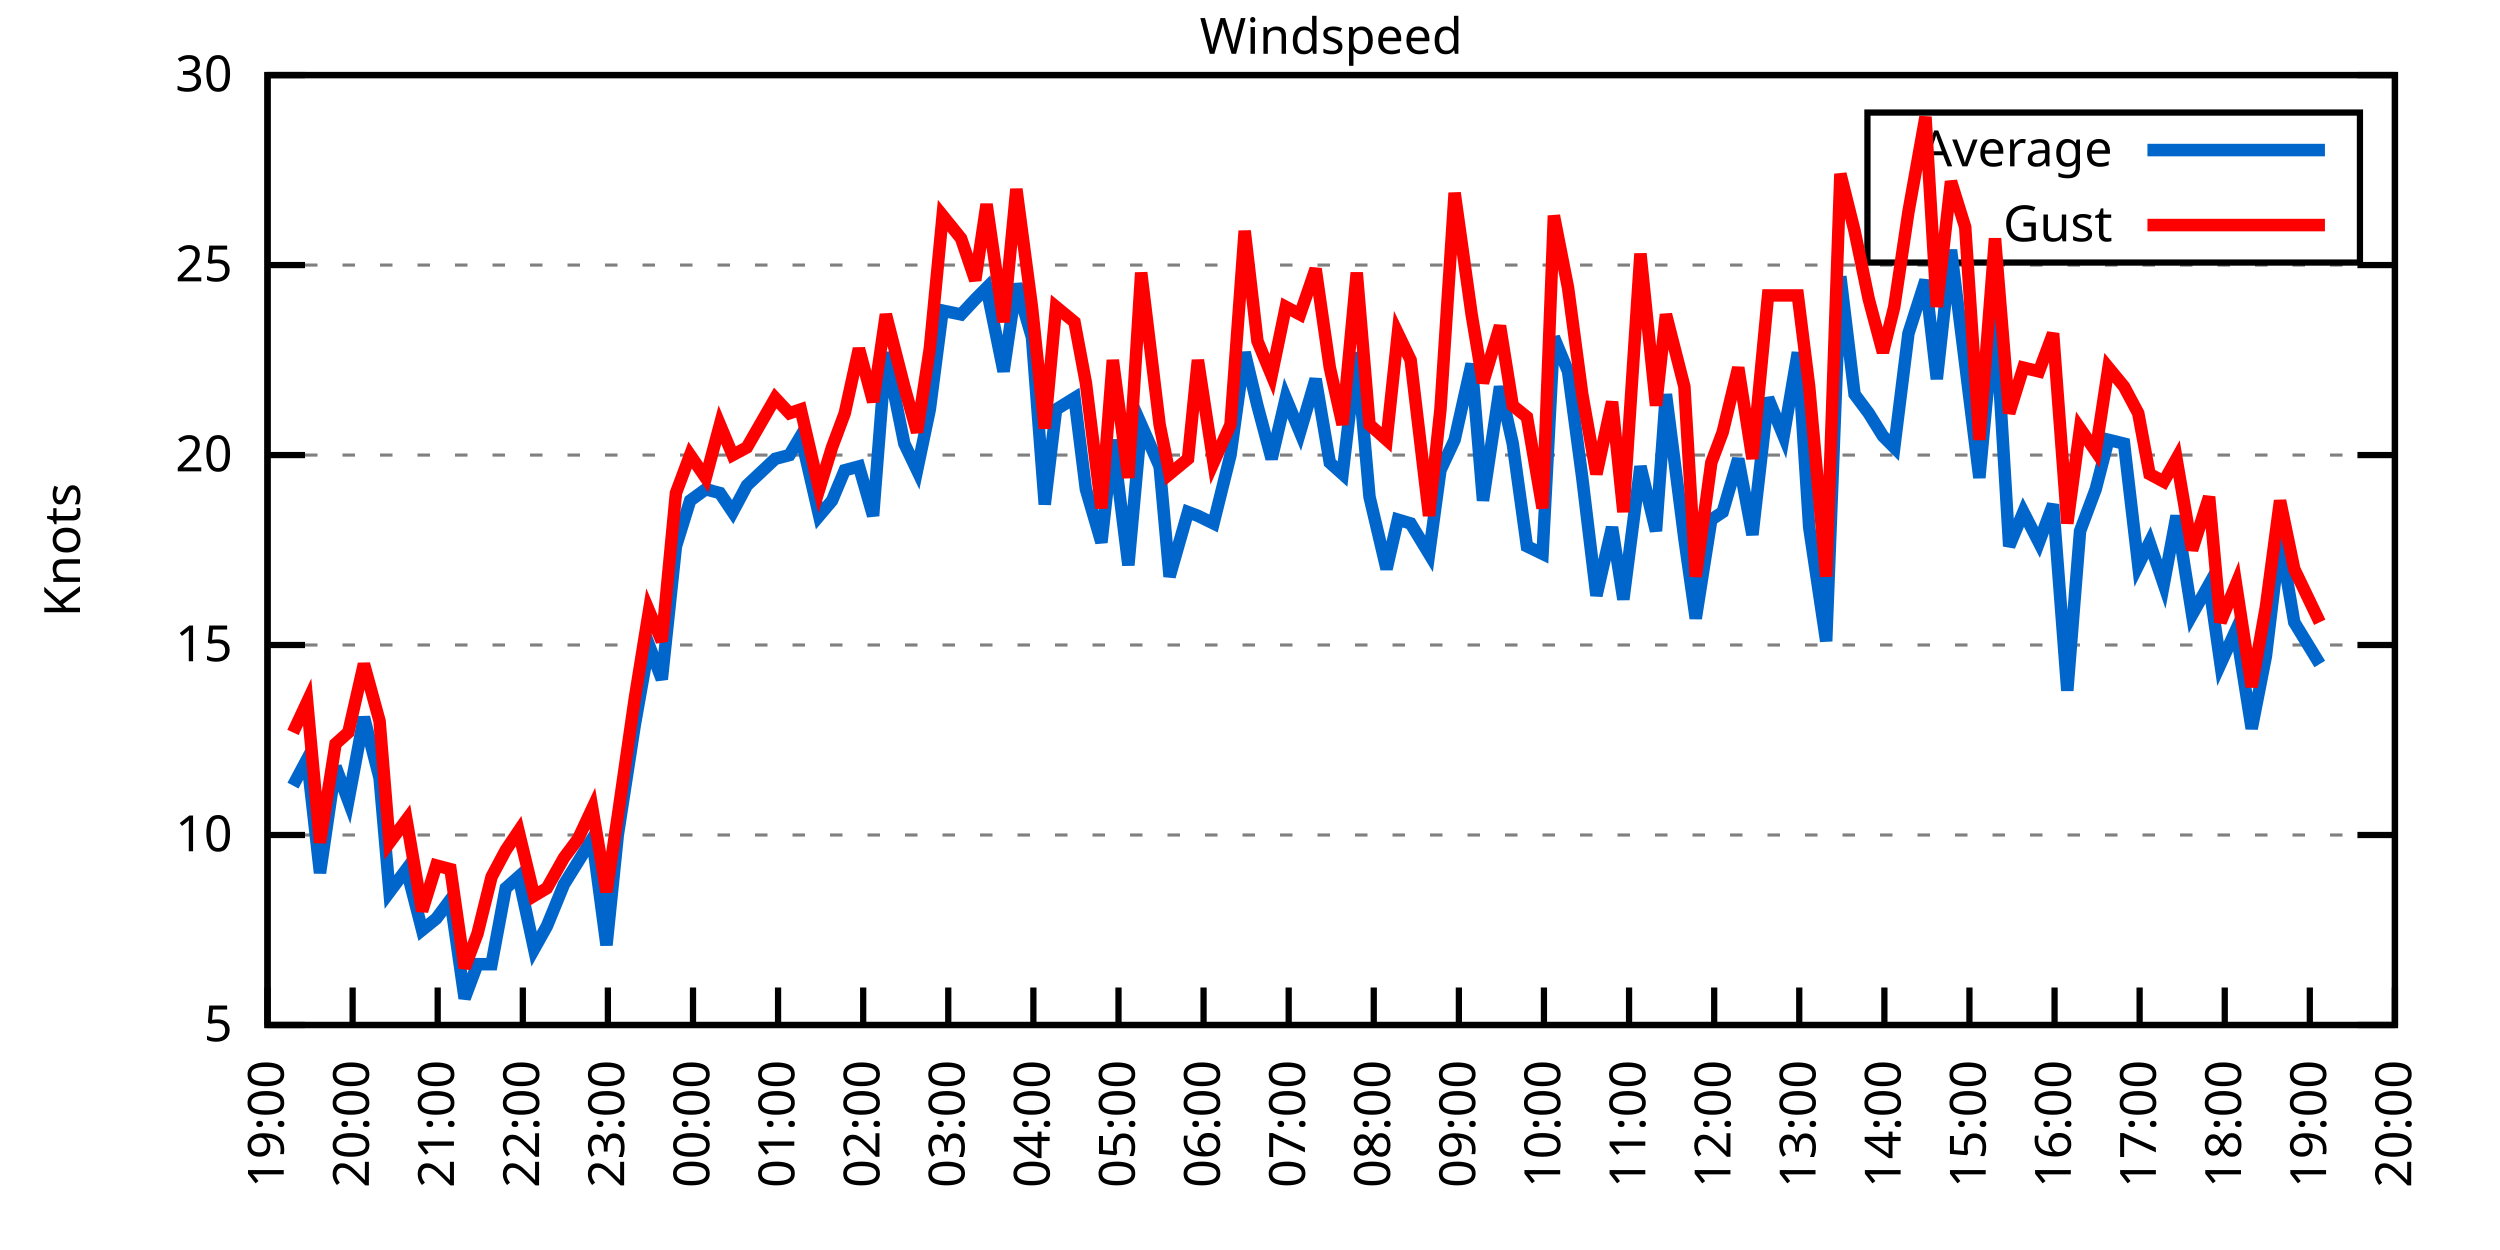
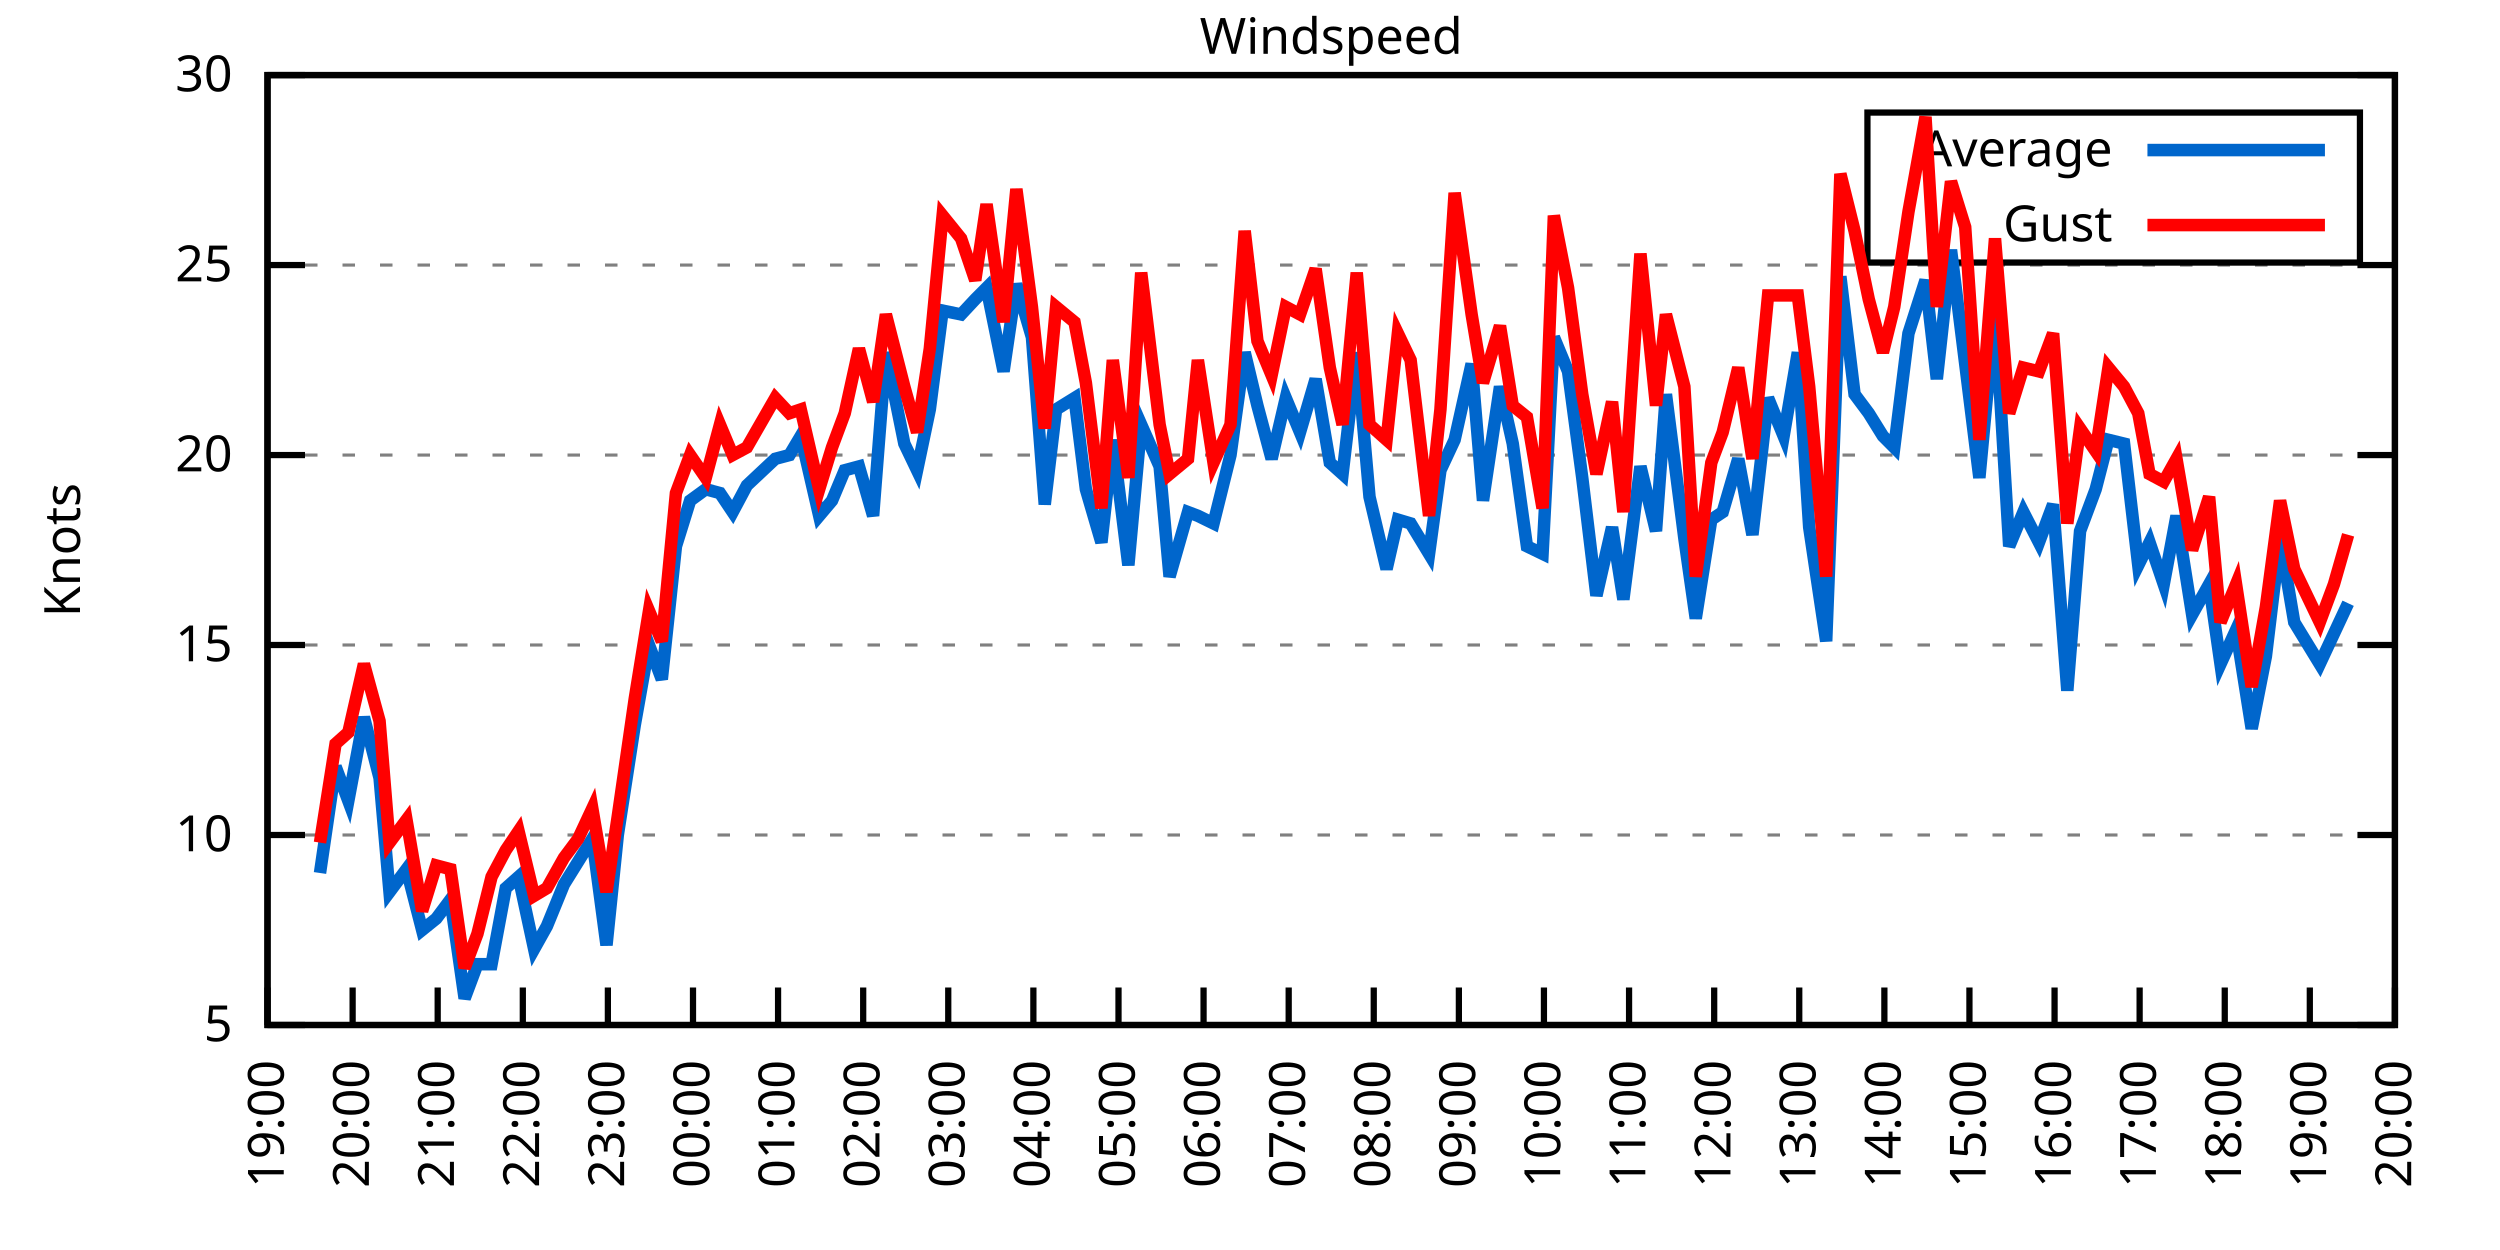
<svg xmlns="http://www.w3.org/2000/svg" xmlns:xlink="http://www.w3.org/1999/xlink" width="400" height="200" viewBox="0 0 400 200">
  <g id="gnuplot_canvas">
    <rect x="0" y="0" width="400" height="200" fill="none" />
    <defs>
      <circle id="gpDot" r="0.5" stroke-width="0.5" stroke="currentColor" />
      <path id="gpPt0" stroke-width="0.333" stroke="currentColor" d="M-1,0 h2 M0,-1 v2" />
      <path id="gpPt1" stroke-width="0.333" stroke="currentColor" d="M-1,-1 L1,1 M1,-1 L-1,1" />
      <path id="gpPt2" stroke-width="0.333" stroke="currentColor" d="M-1,0 L1,0 M0,-1 L0,1 M-1,-1 L1,1 M-1,1 L1,-1" />
      <rect id="gpPt3" stroke-width="0.333" stroke="currentColor" x="-1" y="-1" width="2" height="2" />
      <rect id="gpPt4" stroke-width="0.333" stroke="currentColor" fill="currentColor" x="-1" y="-1" width="2" height="2" />
      <circle id="gpPt5" stroke-width="0.333" stroke="currentColor" cx="0" cy="0" r="1" />
      <use xlink:href="#gpPt5" id="gpPt6" fill="currentColor" stroke="none" />
      <path id="gpPt7" stroke-width="0.333" stroke="currentColor" d="M0,-1.33 L-1.33,0.67 L1.33,0.67 z" />
      <use xlink:href="#gpPt7" id="gpPt8" fill="currentColor" stroke="none" />
      <use xlink:href="#gpPt7" id="gpPt9" stroke="currentColor" transform="rotate(180)" />
      <use xlink:href="#gpPt9" id="gpPt10" fill="currentColor" stroke="none" />
      <use xlink:href="#gpPt3" id="gpPt11" stroke="currentColor" transform="rotate(45)" />
      <use xlink:href="#gpPt11" id="gpPt12" fill="currentColor" stroke="none" />
      <path id="gpPt13" stroke-width="0.333" stroke="currentColor" d="M0,1.330 L1.265,0.411 L0.782,-1.067 L-0.782,-1.076 L-1.265,0.411 z" />
      <use xlink:href="#gpPt13" id="gpPt14" fill="currentColor" stroke="none" />
      <filter id="textbox" filterUnits="objectBoundingBox" x="0" y="0" height="1" width="1">
        <feFlood flood-color="white" flood-opacity="1" result="bgnd" />
        <feComposite in="SourceGraphic" in2="bgnd" operator="atop" />
      </filter>
      <filter id="greybox" filterUnits="objectBoundingBox" x="0" y="0" height="1" width="1">
        <feFlood flood-color="lightgrey" flood-opacity="1" result="grey" />
        <feComposite in="SourceGraphic" in2="grey" operator="atop" />
      </filter>
    </defs>
    <g fill="none" color="white" stroke="currentColor" stroke-width="1.00" stroke-linecap="butt" stroke-linejoin="miter">
</g>
    <g fill="none" color="black" stroke="currentColor" stroke-width="1.00" stroke-linecap="butt" stroke-linejoin="miter">
      <g stroke="none" shape-rendering="crispEdges">
        <polygon fill="rgb(255, 255, 255)" points="42.80,164.00 383.18,164.00 383.18,12.02 42.80,12.02 " />
      </g>
    </g>
    <g fill="none" color="black" stroke="currentColor" stroke-width="1.00" stroke-linecap="butt" stroke-linejoin="miter">
</g>
    <g fill="none" color="black" stroke="black" stroke-width="0.50" stroke-linecap="butt" stroke-linejoin="miter">
</g>
    <g fill="none" color="gray" stroke="currentColor" stroke-width="0.50" stroke-linecap="butt" stroke-linejoin="miter">
      <path stroke="gray" stroke-dasharray="2,4" class="gridline" d="M42.80,164.00 L383.19,164.00  " />
    </g>
    <g fill="none" color="gray" stroke="gray" stroke-width="1.00" stroke-linecap="butt" stroke-linejoin="miter">
</g>
    <g fill="none" color="black" stroke="currentColor" stroke-width="1.00" stroke-linecap="butt" stroke-linejoin="miter">
      <path stroke="black" d="M42.80,164.00 L48.80,164.00 M383.19,164.00 L377.19,164.00  " />
      <g transform="translate(37.20,166.60)" stroke="none" fill="black" font-family="Sans" font-size="8.00" text-anchor="end">
        <text>
          <tspan font-family="Sans"> 5</tspan>
        </text>
      </g>
    </g>
    <g fill="none" color="black" stroke="currentColor" stroke-width="1.00" stroke-linecap="butt" stroke-linejoin="miter">
</g>
    <g fill="none" color="black" stroke="black" stroke-width="0.50" stroke-linecap="butt" stroke-linejoin="miter">
</g>
    <g fill="none" color="gray" stroke="currentColor" stroke-width="0.50" stroke-linecap="butt" stroke-linejoin="miter">
      <path stroke="gray" stroke-dasharray="2,4" class="gridline" d="M42.80,133.60 L383.19,133.60  " />
    </g>
    <g fill="none" color="gray" stroke="gray" stroke-width="1.00" stroke-linecap="butt" stroke-linejoin="miter">
</g>
    <g fill="none" color="black" stroke="currentColor" stroke-width="1.00" stroke-linecap="butt" stroke-linejoin="miter">
      <path stroke="black" d="M42.80,133.60 L48.80,133.60 M383.19,133.60 L377.19,133.60  " />
      <g transform="translate(37.20,136.20)" stroke="none" fill="black" font-family="Sans" font-size="8.00" text-anchor="end">
        <text>
          <tspan font-family="Sans"> 10</tspan>
        </text>
      </g>
    </g>
    <g fill="none" color="black" stroke="currentColor" stroke-width="1.00" stroke-linecap="butt" stroke-linejoin="miter">
</g>
    <g fill="none" color="black" stroke="black" stroke-width="0.50" stroke-linecap="butt" stroke-linejoin="miter">
</g>
    <g fill="none" color="gray" stroke="currentColor" stroke-width="0.50" stroke-linecap="butt" stroke-linejoin="miter">
      <path stroke="gray" stroke-dasharray="2,4" class="gridline" d="M42.80,103.20 L383.19,103.20  " />
    </g>
    <g fill="none" color="gray" stroke="gray" stroke-width="1.00" stroke-linecap="butt" stroke-linejoin="miter">
</g>
    <g fill="none" color="black" stroke="currentColor" stroke-width="1.00" stroke-linecap="butt" stroke-linejoin="miter">
      <path stroke="black" d="M42.80,103.20 L48.80,103.20 M383.19,103.20 L377.19,103.20  " />
      <g transform="translate(37.20,105.80)" stroke="none" fill="black" font-family="Sans" font-size="8.00" text-anchor="end">
        <text>
          <tspan font-family="Sans"> 15</tspan>
        </text>
      </g>
    </g>
    <g fill="none" color="black" stroke="currentColor" stroke-width="1.00" stroke-linecap="butt" stroke-linejoin="miter">
</g>
    <g fill="none" color="black" stroke="black" stroke-width="0.50" stroke-linecap="butt" stroke-linejoin="miter">
</g>
    <g fill="none" color="gray" stroke="currentColor" stroke-width="0.50" stroke-linecap="butt" stroke-linejoin="miter">
      <path stroke="gray" stroke-dasharray="2,4" class="gridline" d="M42.80,72.81 L383.19,72.81  " />
    </g>
    <g fill="none" color="gray" stroke="gray" stroke-width="1.00" stroke-linecap="butt" stroke-linejoin="miter">
</g>
    <g fill="none" color="black" stroke="currentColor" stroke-width="1.00" stroke-linecap="butt" stroke-linejoin="miter">
      <path stroke="black" d="M42.80,72.81 L48.80,72.81 M383.19,72.81 L377.19,72.81  " />
      <g transform="translate(37.20,75.41)" stroke="none" fill="black" font-family="Sans" font-size="8.00" text-anchor="end">
        <text>
          <tspan font-family="Sans"> 20</tspan>
        </text>
      </g>
    </g>
    <g fill="none" color="black" stroke="currentColor" stroke-width="1.00" stroke-linecap="butt" stroke-linejoin="miter">
</g>
    <g fill="none" color="black" stroke="black" stroke-width="0.50" stroke-linecap="butt" stroke-linejoin="miter">
</g>
    <g fill="none" color="gray" stroke="currentColor" stroke-width="0.50" stroke-linecap="butt" stroke-linejoin="miter">
      <path stroke="gray" stroke-dasharray="2,4" class="gridline" d="M42.80,42.41 L383.19,42.41  " />
    </g>
    <g fill="none" color="gray" stroke="gray" stroke-width="1.00" stroke-linecap="butt" stroke-linejoin="miter">
</g>
    <g fill="none" color="black" stroke="currentColor" stroke-width="1.00" stroke-linecap="butt" stroke-linejoin="miter">
      <path stroke="black" d="M42.80,42.41 L48.80,42.41 M383.19,42.41 L377.19,42.41  " />
      <g transform="translate(37.20,45.01)" stroke="none" fill="black" font-family="Sans" font-size="8.00" text-anchor="end">
        <text>
          <tspan font-family="Sans"> 25</tspan>
        </text>
      </g>
    </g>
    <g fill="none" color="black" stroke="currentColor" stroke-width="1.00" stroke-linecap="butt" stroke-linejoin="miter">
</g>
    <g fill="none" color="black" stroke="black" stroke-width="0.50" stroke-linecap="butt" stroke-linejoin="miter">
</g>
    <g fill="none" color="gray" stroke="currentColor" stroke-width="0.50" stroke-linecap="butt" stroke-linejoin="miter">
      <path stroke="gray" stroke-dasharray="2,4" class="gridline" d="M42.80,12.01 L383.19,12.01  " />
    </g>
    <g fill="none" color="gray" stroke="gray" stroke-width="1.00" stroke-linecap="butt" stroke-linejoin="miter">
</g>
    <g fill="none" color="black" stroke="currentColor" stroke-width="1.00" stroke-linecap="butt" stroke-linejoin="miter">
      <path stroke="black" d="M42.80,12.01 L48.80,12.01 M383.19,12.01 L377.19,12.01  " />
      <g transform="translate(37.20,14.61)" stroke="none" fill="black" font-family="Sans" font-size="8.00" text-anchor="end">
        <text>
          <tspan font-family="Sans"> 30</tspan>
        </text>
      </g>
    </g>
    <g fill="none" color="black" stroke="currentColor" stroke-width="1.00" stroke-linecap="butt" stroke-linejoin="miter">
      <path stroke="black" d="M42.80,164.00 L42.80,158.00  " />
      <g transform="translate(45.40,169.60) rotate(270.00)" stroke="none" fill="black" font-family="Sans" font-size="8.00" text-anchor="end">
        <text>
          <tspan font-family="Sans">19:00</tspan>
        </text>
      </g>
    </g>
    <g fill="none" color="black" stroke="currentColor" stroke-width="1.00" stroke-linecap="butt" stroke-linejoin="miter">
      <path stroke="black" d="M56.42,164.00 L56.42,158.00  " />
      <g transform="translate(59.02,169.60) rotate(270.00)" stroke="none" fill="black" font-family="Sans" font-size="8.00" text-anchor="end">
        <text>
          <tspan font-family="Sans">20:00</tspan>
        </text>
      </g>
    </g>
    <g fill="none" color="black" stroke="currentColor" stroke-width="1.00" stroke-linecap="butt" stroke-linejoin="miter">
      <path stroke="black" d="M70.03,164.00 L70.03,158.00  " />
      <g transform="translate(72.63,169.60) rotate(270.00)" stroke="none" fill="black" font-family="Sans" font-size="8.00" text-anchor="end">
        <text>
          <tspan font-family="Sans">21:00</tspan>
        </text>
      </g>
    </g>
    <g fill="none" color="black" stroke="currentColor" stroke-width="1.00" stroke-linecap="butt" stroke-linejoin="miter">
      <path stroke="black" d="M83.65,164.00 L83.65,158.00  " />
      <g transform="translate(86.25,169.60) rotate(270.00)" stroke="none" fill="black" font-family="Sans" font-size="8.00" text-anchor="end">
        <text>
          <tspan font-family="Sans">22:00</tspan>
        </text>
      </g>
    </g>
    <g fill="none" color="black" stroke="currentColor" stroke-width="1.00" stroke-linecap="butt" stroke-linejoin="miter">
      <path stroke="black" d="M97.26,164.00 L97.26,158.00  " />
      <g transform="translate(99.86,169.60) rotate(270.00)" stroke="none" fill="black" font-family="Sans" font-size="8.00" text-anchor="end">
        <text>
          <tspan font-family="Sans">23:00</tspan>
        </text>
      </g>
    </g>
    <g fill="none" color="black" stroke="currentColor" stroke-width="1.00" stroke-linecap="butt" stroke-linejoin="miter">
      <path stroke="black" d="M110.88,164.00 L110.88,158.00  " />
      <g transform="translate(113.48,169.60) rotate(270.00)" stroke="none" fill="black" font-family="Sans" font-size="8.00" text-anchor="end">
        <text>
          <tspan font-family="Sans">00:00</tspan>
        </text>
      </g>
    </g>
    <g fill="none" color="black" stroke="currentColor" stroke-width="1.00" stroke-linecap="butt" stroke-linejoin="miter">
      <path stroke="black" d="M124.49,164.00 L124.49,158.00  " />
      <g transform="translate(127.09,169.60) rotate(270.00)" stroke="none" fill="black" font-family="Sans" font-size="8.00" text-anchor="end">
        <text>
          <tspan font-family="Sans">01:00</tspan>
        </text>
      </g>
    </g>
    <g fill="none" color="black" stroke="currentColor" stroke-width="1.00" stroke-linecap="butt" stroke-linejoin="miter">
      <path stroke="black" d="M138.11,164.00 L138.11,158.00  " />
      <g transform="translate(140.71,169.60) rotate(270.00)" stroke="none" fill="black" font-family="Sans" font-size="8.00" text-anchor="end">
        <text>
          <tspan font-family="Sans">02:00</tspan>
        </text>
      </g>
    </g>
    <g fill="none" color="black" stroke="currentColor" stroke-width="1.00" stroke-linecap="butt" stroke-linejoin="miter">
      <path stroke="black" d="M151.72,164.00 L151.72,158.00  " />
      <g transform="translate(154.32,169.60) rotate(270.00)" stroke="none" fill="black" font-family="Sans" font-size="8.00" text-anchor="end">
        <text>
          <tspan font-family="Sans">03:00</tspan>
        </text>
      </g>
    </g>
    <g fill="none" color="black" stroke="currentColor" stroke-width="1.00" stroke-linecap="butt" stroke-linejoin="miter">
      <path stroke="black" d="M165.34,164.00 L165.34,158.00  " />
      <g transform="translate(167.94,169.60) rotate(270.00)" stroke="none" fill="black" font-family="Sans" font-size="8.00" text-anchor="end">
        <text>
          <tspan font-family="Sans">04:00</tspan>
        </text>
      </g>
    </g>
    <g fill="none" color="black" stroke="currentColor" stroke-width="1.00" stroke-linecap="butt" stroke-linejoin="miter">
      <path stroke="black" d="M178.96,164.00 L178.96,158.00  " />
      <g transform="translate(181.56,169.60) rotate(270.00)" stroke="none" fill="black" font-family="Sans" font-size="8.00" text-anchor="end">
        <text>
          <tspan font-family="Sans">05:00</tspan>
        </text>
      </g>
    </g>
    <g fill="none" color="black" stroke="currentColor" stroke-width="1.00" stroke-linecap="butt" stroke-linejoin="miter">
      <path stroke="black" d="M192.57,164.00 L192.57,158.00  " />
      <g transform="translate(195.17,169.60) rotate(270.00)" stroke="none" fill="black" font-family="Sans" font-size="8.00" text-anchor="end">
        <text>
          <tspan font-family="Sans">06:00</tspan>
        </text>
      </g>
    </g>
    <g fill="none" color="black" stroke="currentColor" stroke-width="1.00" stroke-linecap="butt" stroke-linejoin="miter">
      <path stroke="black" d="M206.19,164.00 L206.19,158.00  " />
      <g transform="translate(208.79,169.60) rotate(270.00)" stroke="none" fill="black" font-family="Sans" font-size="8.00" text-anchor="end">
        <text>
          <tspan font-family="Sans">07:00</tspan>
        </text>
      </g>
    </g>
    <g fill="none" color="black" stroke="currentColor" stroke-width="1.00" stroke-linecap="butt" stroke-linejoin="miter">
      <path stroke="black" d="M219.80,164.00 L219.80,158.00  " />
      <g transform="translate(222.40,169.60) rotate(270.00)" stroke="none" fill="black" font-family="Sans" font-size="8.00" text-anchor="end">
        <text>
          <tspan font-family="Sans">08:00</tspan>
        </text>
      </g>
    </g>
    <g fill="none" color="black" stroke="currentColor" stroke-width="1.00" stroke-linecap="butt" stroke-linejoin="miter">
      <path stroke="black" d="M233.42,164.00 L233.42,158.00  " />
      <g transform="translate(236.02,169.60) rotate(270.00)" stroke="none" fill="black" font-family="Sans" font-size="8.00" text-anchor="end">
        <text>
          <tspan font-family="Sans">09:00</tspan>
        </text>
      </g>
    </g>
    <g fill="none" color="black" stroke="currentColor" stroke-width="1.00" stroke-linecap="butt" stroke-linejoin="miter">
      <path stroke="black" d="M247.03,164.00 L247.03,158.00  " />
      <g transform="translate(249.63,169.60) rotate(270.00)" stroke="none" fill="black" font-family="Sans" font-size="8.00" text-anchor="end">
        <text>
          <tspan font-family="Sans">10:00</tspan>
        </text>
      </g>
    </g>
    <g fill="none" color="black" stroke="currentColor" stroke-width="1.00" stroke-linecap="butt" stroke-linejoin="miter">
      <path stroke="black" d="M260.65,164.00 L260.65,158.00  " />
      <g transform="translate(263.25,169.60) rotate(270.00)" stroke="none" fill="black" font-family="Sans" font-size="8.00" text-anchor="end">
        <text>
          <tspan font-family="Sans">11:00</tspan>
        </text>
      </g>
    </g>
    <g fill="none" color="black" stroke="currentColor" stroke-width="1.00" stroke-linecap="butt" stroke-linejoin="miter">
      <path stroke="black" d="M274.27,164.00 L274.27,158.00  " />
      <g transform="translate(276.87,169.60) rotate(270.00)" stroke="none" fill="black" font-family="Sans" font-size="8.00" text-anchor="end">
        <text>
          <tspan font-family="Sans">12:00</tspan>
        </text>
      </g>
    </g>
    <g fill="none" color="black" stroke="currentColor" stroke-width="1.00" stroke-linecap="butt" stroke-linejoin="miter">
      <path stroke="black" d="M287.88,164.00 L287.88,158.00  " />
      <g transform="translate(290.48,169.60) rotate(270.00)" stroke="none" fill="black" font-family="Sans" font-size="8.00" text-anchor="end">
        <text>
          <tspan font-family="Sans">13:00</tspan>
        </text>
      </g>
    </g>
    <g fill="none" color="black" stroke="currentColor" stroke-width="1.00" stroke-linecap="butt" stroke-linejoin="miter">
      <path stroke="black" d="M301.50,164.00 L301.50,158.00  " />
      <g transform="translate(304.10,169.60) rotate(270.00)" stroke="none" fill="black" font-family="Sans" font-size="8.00" text-anchor="end">
        <text>
          <tspan font-family="Sans">14:00</tspan>
        </text>
      </g>
    </g>
    <g fill="none" color="black" stroke="currentColor" stroke-width="1.00" stroke-linecap="butt" stroke-linejoin="miter">
      <path stroke="black" d="M315.11,164.00 L315.11,158.00  " />
      <g transform="translate(317.71,169.60) rotate(270.00)" stroke="none" fill="black" font-family="Sans" font-size="8.00" text-anchor="end">
        <text>
          <tspan font-family="Sans">15:00</tspan>
        </text>
      </g>
    </g>
    <g fill="none" color="black" stroke="currentColor" stroke-width="1.00" stroke-linecap="butt" stroke-linejoin="miter">
      <path stroke="black" d="M328.73,164.00 L328.73,158.00  " />
      <g transform="translate(331.33,169.60) rotate(270.00)" stroke="none" fill="black" font-family="Sans" font-size="8.00" text-anchor="end">
        <text>
          <tspan font-family="Sans">16:00</tspan>
        </text>
      </g>
    </g>
    <g fill="none" color="black" stroke="currentColor" stroke-width="1.00" stroke-linecap="butt" stroke-linejoin="miter">
      <path stroke="black" d="M342.34,164.00 L342.34,158.00  " />
      <g transform="translate(344.94,169.60) rotate(270.00)" stroke="none" fill="black" font-family="Sans" font-size="8.00" text-anchor="end">
        <text>
          <tspan font-family="Sans">17:00</tspan>
        </text>
      </g>
    </g>
    <g fill="none" color="black" stroke="currentColor" stroke-width="1.00" stroke-linecap="butt" stroke-linejoin="miter">
      <path stroke="black" d="M355.96,164.00 L355.96,158.00  " />
      <g transform="translate(358.56,169.60) rotate(270.00)" stroke="none" fill="black" font-family="Sans" font-size="8.00" text-anchor="end">
        <text>
          <tspan font-family="Sans">18:00</tspan>
        </text>
      </g>
    </g>
    <g fill="none" color="black" stroke="currentColor" stroke-width="1.00" stroke-linecap="butt" stroke-linejoin="miter">
      <path stroke="black" d="M369.57,164.00 L369.57,158.00  " />
      <g transform="translate(372.17,169.60) rotate(270.00)" stroke="none" fill="black" font-family="Sans" font-size="8.00" text-anchor="end">
        <text>
          <tspan font-family="Sans">19:00</tspan>
        </text>
      </g>
    </g>
    <g fill="none" color="black" stroke="currentColor" stroke-width="1.00" stroke-linecap="butt" stroke-linejoin="miter">
      <path stroke="black" d="M383.19,164.00 L383.19,158.00  " />
      <g transform="translate(385.79,169.60) rotate(270.00)" stroke="none" fill="black" font-family="Sans" font-size="8.00" text-anchor="end">
        <text>
          <tspan font-family="Sans">20:00</tspan>
        </text>
      </g>
    </g>
    <g fill="none" color="black" stroke="currentColor" stroke-width="1.00" stroke-linecap="butt" stroke-linejoin="miter">
</g>
    <g fill="none" color="black" stroke="currentColor" stroke-width="1.00" stroke-linecap="butt" stroke-linejoin="miter">
      <path stroke="black" d="M42.80,12.01 L42.80,164.00 L383.19,164.00 L383.19,12.01 L42.80,12.01 Z  " />
    </g>
    <g fill="none" color="black" stroke="currentColor" stroke-width="1.00" stroke-linecap="butt" stroke-linejoin="miter">
</g>
    <g fill="none" color="black" stroke="currentColor" stroke-width="1.00" stroke-linecap="butt" stroke-linejoin="miter">
      <path stroke="black" d="M298.79,42.01 L298.79,18.01 L377.59,18.01 L377.59,42.01 L298.79,42.01 Z  " />
    </g>
    <g id="Windspeed_plot_1">
      <g fill="none" color="white" stroke="black" stroke-width="2.00" stroke-linecap="butt" stroke-linejoin="miter">
</g>
      <g fill="none" color="black" stroke="currentColor" stroke-width="2.00" stroke-linecap="butt" stroke-linejoin="miter">
        <g transform="translate(337.99,26.61)" stroke="none" fill="black" font-family="Sans" font-size="8.00" text-anchor="end">
          <text>
            <tspan font-family="Sans">Average</tspan>
          </text>
        </g>
      </g>
      <g fill="none" color="black" stroke="currentColor" stroke-width="2.00" stroke-linecap="butt" stroke-linejoin="miter">
-         <path stroke="rgb(  0, 102, 204)" d="M343.59,24.01 L371.99,24.01 M46.88,125.70 L49.15,121.44 L51.20,139.68 L53.69,122.66 L55.73,128.13 L58.23,114.76   L60.73,124.48 L62.32,142.72 L65.04,139.07 L67.54,148.80 L69.80,146.98 L72.07,143.94 L74.34,159.74 L76.39,154.27   L78.65,154.27 L80.92,142.11 L82.97,140.29 L85.46,151.84 L87.50,148.19 L90.23,141.51 L92.50,137.86 L94.77,134.21   L97.04,151.23 L98.85,133.60 L101.57,115.97 L103.84,103.20 L105.89,108.68 L108.15,87.40 L110.42,80.10 L112.92,78.28   L115.19,78.89 L117.23,81.93 L119.50,77.67 L124.04,73.41 L126.31,72.81 L128.12,69.77 L131.07,82.53 L133.12,80.10   L135.16,75.24 L137.43,74.63 L139.70,82.53 L141.74,56.39 L144.69,70.98 L146.73,75.24 L148.77,65.51 L150.82,49.70   L153.77,50.31 L156.04,47.88 L157.85,46.06 L160.57,59.43 L162.62,45.45 L165.11,53.96 L167.16,80.71 L168.97,65.51   L171.92,63.69 L173.74,78.28 L176.23,86.79 L178.05,70.37 L180.54,90.44 L182.59,67.94 L185.54,74.63 L187.13,92.26   L190.08,81.93 L191.66,82.53 L194.16,83.75 L196.88,72.81 L199.15,56.39 L201.19,64.90 L203.46,73.41 L205.73,63.69   L208.00,69.16 L210.50,60.65 L212.77,74.02 L214.81,75.85 L217.08,56.39 L219.12,79.49 L221.85,91.04 L223.66,83.14   L225.70,83.75 L228.65,88.61 L230.47,75.24 L232.74,70.37 L235.46,58.21 L237.28,80.10 L240.00,61.86 L242.04,70.98   L244.31,87.40 L246.81,88.61 L248.62,53.96 L250.89,59.43 L253.16,76.45 L255.43,95.30 L257.93,84.36 L259.74,95.91   L262.47,74.63 L264.96,84.97 L266.55,63.08 L269.50,86.18 L271.32,98.95 L273.81,83.14 L275.63,81.93 L278.12,73.41   L280.39,85.57 L282.89,63.69 L285.38,69.77 L287.65,56.39 L289.47,84.36 L292.19,102.60 L294.46,44.23 L296.73,63.08   L299.00,66.12 L301.27,69.77 L303.08,71.59 L305.35,53.35 L308.08,44.84 L309.89,60.65 L312.16,39.98 L314.43,58.21   L316.70,76.45 L319.20,49.70 L321.47,87.40 L323.74,81.93 L326.23,86.79 L328.50,80.71 L330.77,110.50 L332.81,84.97   L335.31,78.28 L337.35,70.37 L339.85,70.98 L342.12,90.44 L343.93,86.79 L346.20,93.48 L348.24,82.53 L350.74,98.34   L353.46,93.48 L355.28,106.24 L357.77,100.77 L360.27,116.58 L362.54,105.03 L364.81,86.18 L367.08,99.56 L371.16,106.24    " />
+         <path stroke="rgb(  0, 102, 204)" d="M343.59,24.01 L371.99,24.01 M51.20,139.68 L53.69,122.66 L55.73,128.13 L58.23,114.76 L60.73,124.48 L62.32,142.72   L65.04,139.07 L67.54,148.80 L69.80,146.98 L72.07,143.94 L74.34,159.74 L76.39,154.27 L78.65,154.27 L80.92,142.11   L82.97,140.29 L85.46,151.84 L87.50,148.19 L90.23,141.51 L92.50,137.86 L94.77,134.21 L97.04,151.23 L98.85,133.60   L101.57,115.97 L103.84,103.20 L105.89,108.68 L108.15,87.40 L110.42,80.10 L112.92,78.28 L115.19,78.89 L117.23,81.93   L119.50,77.67 L124.04,73.41 L126.31,72.81 L128.12,69.77 L131.07,82.53 L133.12,80.10 L135.16,75.24 L137.43,74.63   L139.70,82.53 L141.74,56.39 L144.69,70.98 L146.73,75.24 L148.77,65.51 L150.82,49.70 L153.77,50.31 L156.04,47.88   L157.85,46.06 L160.57,59.43 L162.62,45.45 L165.11,53.96 L167.16,80.71 L168.97,65.51 L171.92,63.69 L173.74,78.28   L176.23,86.79 L178.05,70.37 L180.54,90.44 L182.59,67.94 L185.54,74.63 L187.13,92.26 L190.08,81.93 L191.66,82.53   L194.16,83.75 L196.88,72.81 L199.15,56.39 L201.19,64.90 L203.46,73.41 L205.73,63.69 L208.00,69.16 L210.50,60.65   L212.77,74.02 L214.81,75.85 L217.08,56.39 L219.12,79.49 L221.85,91.04 L223.66,83.14 L225.70,83.75 L228.65,88.61   L230.47,75.24 L232.74,70.37 L235.46,58.21 L237.28,80.10 L240.00,61.86 L242.04,70.98 L244.31,87.40 L246.81,88.61   L248.62,53.96 L250.89,59.43 L253.16,76.45 L255.43,95.30 L257.93,84.36 L259.74,95.91 L262.47,74.63 L264.96,84.97   L266.55,63.08 L269.50,86.18 L271.32,98.95 L273.81,83.14 L275.63,81.93 L278.12,73.41 L280.39,85.57 L282.89,63.69   L285.38,69.77 L287.65,56.39 L289.47,84.36 L292.19,102.60 L294.46,44.23 L296.73,63.08 L299.00,66.12 L301.27,69.77   L303.08,71.59 L305.35,53.35 L308.08,44.84 L309.89,60.65 L312.16,39.98 L314.43,58.21 L316.70,76.45 L319.20,49.70   L321.47,87.40 L323.74,81.93 L326.23,86.79 L328.50,80.71 L330.77,110.50 L332.81,84.97 L335.31,78.28 L337.35,70.37   L339.85,70.98 L342.12,90.44 L343.93,86.79 L346.20,93.48 L348.24,82.53 L350.74,98.34 L353.46,93.48 L355.28,106.24   L357.77,100.77 L360.27,116.58 L362.54,105.03 L364.81,86.18 L367.08,99.56 L371.16,106.24 L373.43,101.38 L375.70,96.52    " />
      </g>
    </g>
    <g id="Windspeed_plot_2">
      <g fill="none" color="black" stroke="currentColor" stroke-width="2.00" stroke-linecap="butt" stroke-linejoin="miter">
        <g transform="translate(337.99,38.61)" stroke="none" fill="black" font-family="Sans" font-size="8.00" text-anchor="end">
          <text>
            <tspan font-family="Sans">Gust</tspan>
          </text>
        </g>
      </g>
      <g fill="none" color="black" stroke="currentColor" stroke-width="2.00" stroke-linecap="butt" stroke-linejoin="miter">
-         <path stroke="rgb(255,   0,   0)" d="M343.59,36.01 L371.99,36.01 M46.88,117.19 L49.15,112.32 L51.20,134.82 L53.69,119.01 L55.73,117.19 L58.23,106.24   L60.73,115.36 L62.32,134.82 L65.04,131.17 L67.54,145.76 L69.80,138.47 L72.07,139.07 L74.34,154.88 L76.39,149.41   L78.65,140.29 L80.92,136.03 L82.97,132.99 L85.46,143.33 L87.50,142.11 L90.23,137.25 L92.50,134.21 L94.77,129.35   L97.04,142.72 L98.85,130.56 L101.57,111.72 L103.84,97.73 L105.89,102.60 L108.15,78.89 L110.42,72.81 L112.92,76.45   L115.19,67.94 L117.23,72.81 L119.50,71.59 L124.04,63.69 L126.31,66.12 L128.12,65.51 L131.07,78.28 L133.12,71.59   L135.16,66.12 L137.43,55.78 L139.70,64.29 L141.74,50.31 L144.69,61.86 L146.73,69.16 L148.77,55.78 L150.82,34.50   L153.77,38.15 L156.04,44.84 L157.85,32.68 L160.57,51.53 L162.62,30.25 L165.11,49.10 L167.16,68.55 L168.97,49.10   L171.92,51.53 L173.74,61.25 L176.23,81.32 L178.05,57.61 L180.54,76.45 L182.59,43.62 L185.54,67.94 L187.13,75.85   L190.08,73.41 L191.66,57.61 L194.16,74.02 L196.88,67.94 L199.15,36.94 L201.19,54.57 L203.46,60.04 L205.73,49.10   L208.00,50.31 L210.50,43.02 L212.77,58.82 L214.81,67.94 L217.08,43.62 L219.12,67.94 L221.85,70.37 L223.66,53.35   L225.70,57.61 L228.65,82.53 L230.47,65.51 L232.74,30.86 L235.46,50.31 L237.28,61.25 L240.00,52.14 L242.04,64.90   L244.31,66.73 L246.81,81.32 L248.62,34.50 L250.89,46.06 L253.16,63.08 L255.43,75.85 L257.93,64.29 L259.74,81.93   L262.47,40.58 L264.96,64.90 L266.55,50.31 L269.50,61.86 L271.32,92.26 L273.81,74.02 L275.63,69.16 L278.12,58.82   L280.39,73.41 L282.89,47.27 L285.38,47.27 L287.65,47.27 L289.47,61.86 L292.19,92.26 L294.46,27.82 L296.73,36.94   L299.00,47.88 L301.27,56.39 L303.08,49.10 L305.35,33.90 L308.08,18.70 L309.89,49.10 L312.16,29.03 L314.43,36.33   L316.70,70.37 L319.20,38.15 L321.47,66.12 L323.74,58.82 L326.23,59.43 L328.50,53.35 L330.77,83.75 L332.81,68.55   L335.31,72.20 L337.35,58.82 L339.85,61.86 L342.12,66.12 L343.93,75.85 L346.20,77.06 L348.24,73.41 L350.74,88.00   L353.46,79.49 L355.28,99.56 L357.77,93.48 L360.27,109.89 L362.54,97.12 L364.81,80.10 L367.08,91.04 L371.16,99.56    " />
+         <path stroke="rgb(255,   0,   0)" d="M343.59,36.01 L371.99,36.01 M51.20,134.82 L53.69,119.01 L55.73,117.19 L58.23,106.24 L60.73,115.36 L62.32,134.82   L65.04,131.17 L67.54,145.76 L69.80,138.47 L72.07,139.07 L74.34,154.88 L76.39,149.41 L78.65,140.29 L80.92,136.03   L82.97,132.99 L85.46,143.33 L87.50,142.11 L90.23,137.25 L92.50,134.21 L94.77,129.35 L97.04,142.72 L98.85,130.56   L101.57,111.72 L103.84,97.73 L105.89,102.60 L108.15,78.89 L110.42,72.81 L112.92,76.45 L115.19,67.94 L117.23,72.81   L119.50,71.59 L124.04,63.69 L126.31,66.12 L128.12,65.51 L131.07,78.28 L133.12,71.59 L135.16,66.12 L137.43,55.78   L139.70,64.29 L141.74,50.31 L144.69,61.86 L146.73,69.16 L148.77,55.78 L150.82,34.50 L153.77,38.15 L156.04,44.84   L157.85,32.68 L160.57,51.53 L162.62,30.25 L165.11,49.10 L167.16,68.55 L168.97,49.10 L171.92,51.53 L173.74,61.25   L176.23,81.32 L178.05,57.61 L180.54,76.45 L182.59,43.62 L185.54,67.94 L187.13,75.85 L190.08,73.41 L191.66,57.61   L194.16,74.02 L196.88,67.94 L199.15,36.94 L201.19,54.57 L203.46,60.04 L205.73,49.10 L208.00,50.31 L210.50,43.02   L212.77,58.82 L214.81,67.94 L217.08,43.62 L219.12,67.94 L221.85,70.37 L223.66,53.35 L225.70,57.61 L228.65,82.53   L230.47,65.51 L232.74,30.86 L235.46,50.31 L237.28,61.25 L240.00,52.14 L242.04,64.90 L244.31,66.73 L246.81,81.32   L248.62,34.50 L250.89,46.06 L253.16,63.08 L255.43,75.85 L257.93,64.29 L259.74,81.93 L262.47,40.58 L264.96,64.90   L266.55,50.31 L269.50,61.86 L271.32,92.26 L273.81,74.02 L275.63,69.16 L278.12,58.82 L280.39,73.41 L282.89,47.27   L285.38,47.27 L287.65,47.27 L289.47,61.86 L292.19,92.26 L294.46,27.82 L296.73,36.94 L299.00,47.88 L301.27,56.39   L303.08,49.10 L305.35,33.90 L308.08,18.70 L309.89,49.10 L312.16,29.03 L314.43,36.33 L316.70,70.37 L319.20,38.15   L321.47,66.12 L323.74,58.82 L326.23,59.43 L328.50,53.35 L330.77,83.75 L332.81,68.55 L335.31,72.20 L337.35,58.82   L339.85,61.86 L342.12,66.12 L343.93,75.85 L346.20,77.06 L348.24,73.41 L350.74,88.00 L353.46,79.49 L355.28,99.56   L357.77,93.48 L360.27,109.89 L362.54,97.12 L364.81,80.10 L367.08,91.04 L371.16,99.56 L373.43,93.48 L375.70,85.57    " />
      </g>
    </g>
    <g fill="none" color="black" stroke="currentColor" stroke-width="2.00" stroke-linecap="butt" stroke-linejoin="miter">
</g>
    <g fill="none" color="black" stroke="black" stroke-width="1.00" stroke-linecap="butt" stroke-linejoin="miter">
</g>
    <g fill="none" color="black" stroke="currentColor" stroke-width="1.00" stroke-linecap="butt" stroke-linejoin="miter">
      <path stroke="black" d="M42.80,12.01 L42.80,164.00 L383.19,164.00 L383.19,12.01 L42.80,12.01 Z  " />
      <g transform="translate(12.80,88.01) rotate(270.00)" stroke="none" fill="black" font-family="Sans" font-size="8.00" text-anchor="middle">
        <text>
          <tspan font-family="Sans">Knots</tspan>
        </text>
      </g>
    </g>
    <g fill="none" color="black" stroke="currentColor" stroke-width="1.00" stroke-linecap="butt" stroke-linejoin="miter">
</g>
    <g fill="none" color="black" stroke="currentColor" stroke-width="1.00" stroke-linecap="butt" stroke-linejoin="miter">
      <g transform="translate(212.99,8.61)" stroke="none" fill="black" font-family="Sans" font-size="8.00" text-anchor="middle">
        <text>
          <tspan font-family="Sans">Windspeed</tspan>
        </text>
      </g>
    </g>
    <g fill="none" color="black" stroke="currentColor" stroke-width="1.00" stroke-linecap="butt" stroke-linejoin="miter">
</g>
  </g>
</svg>
